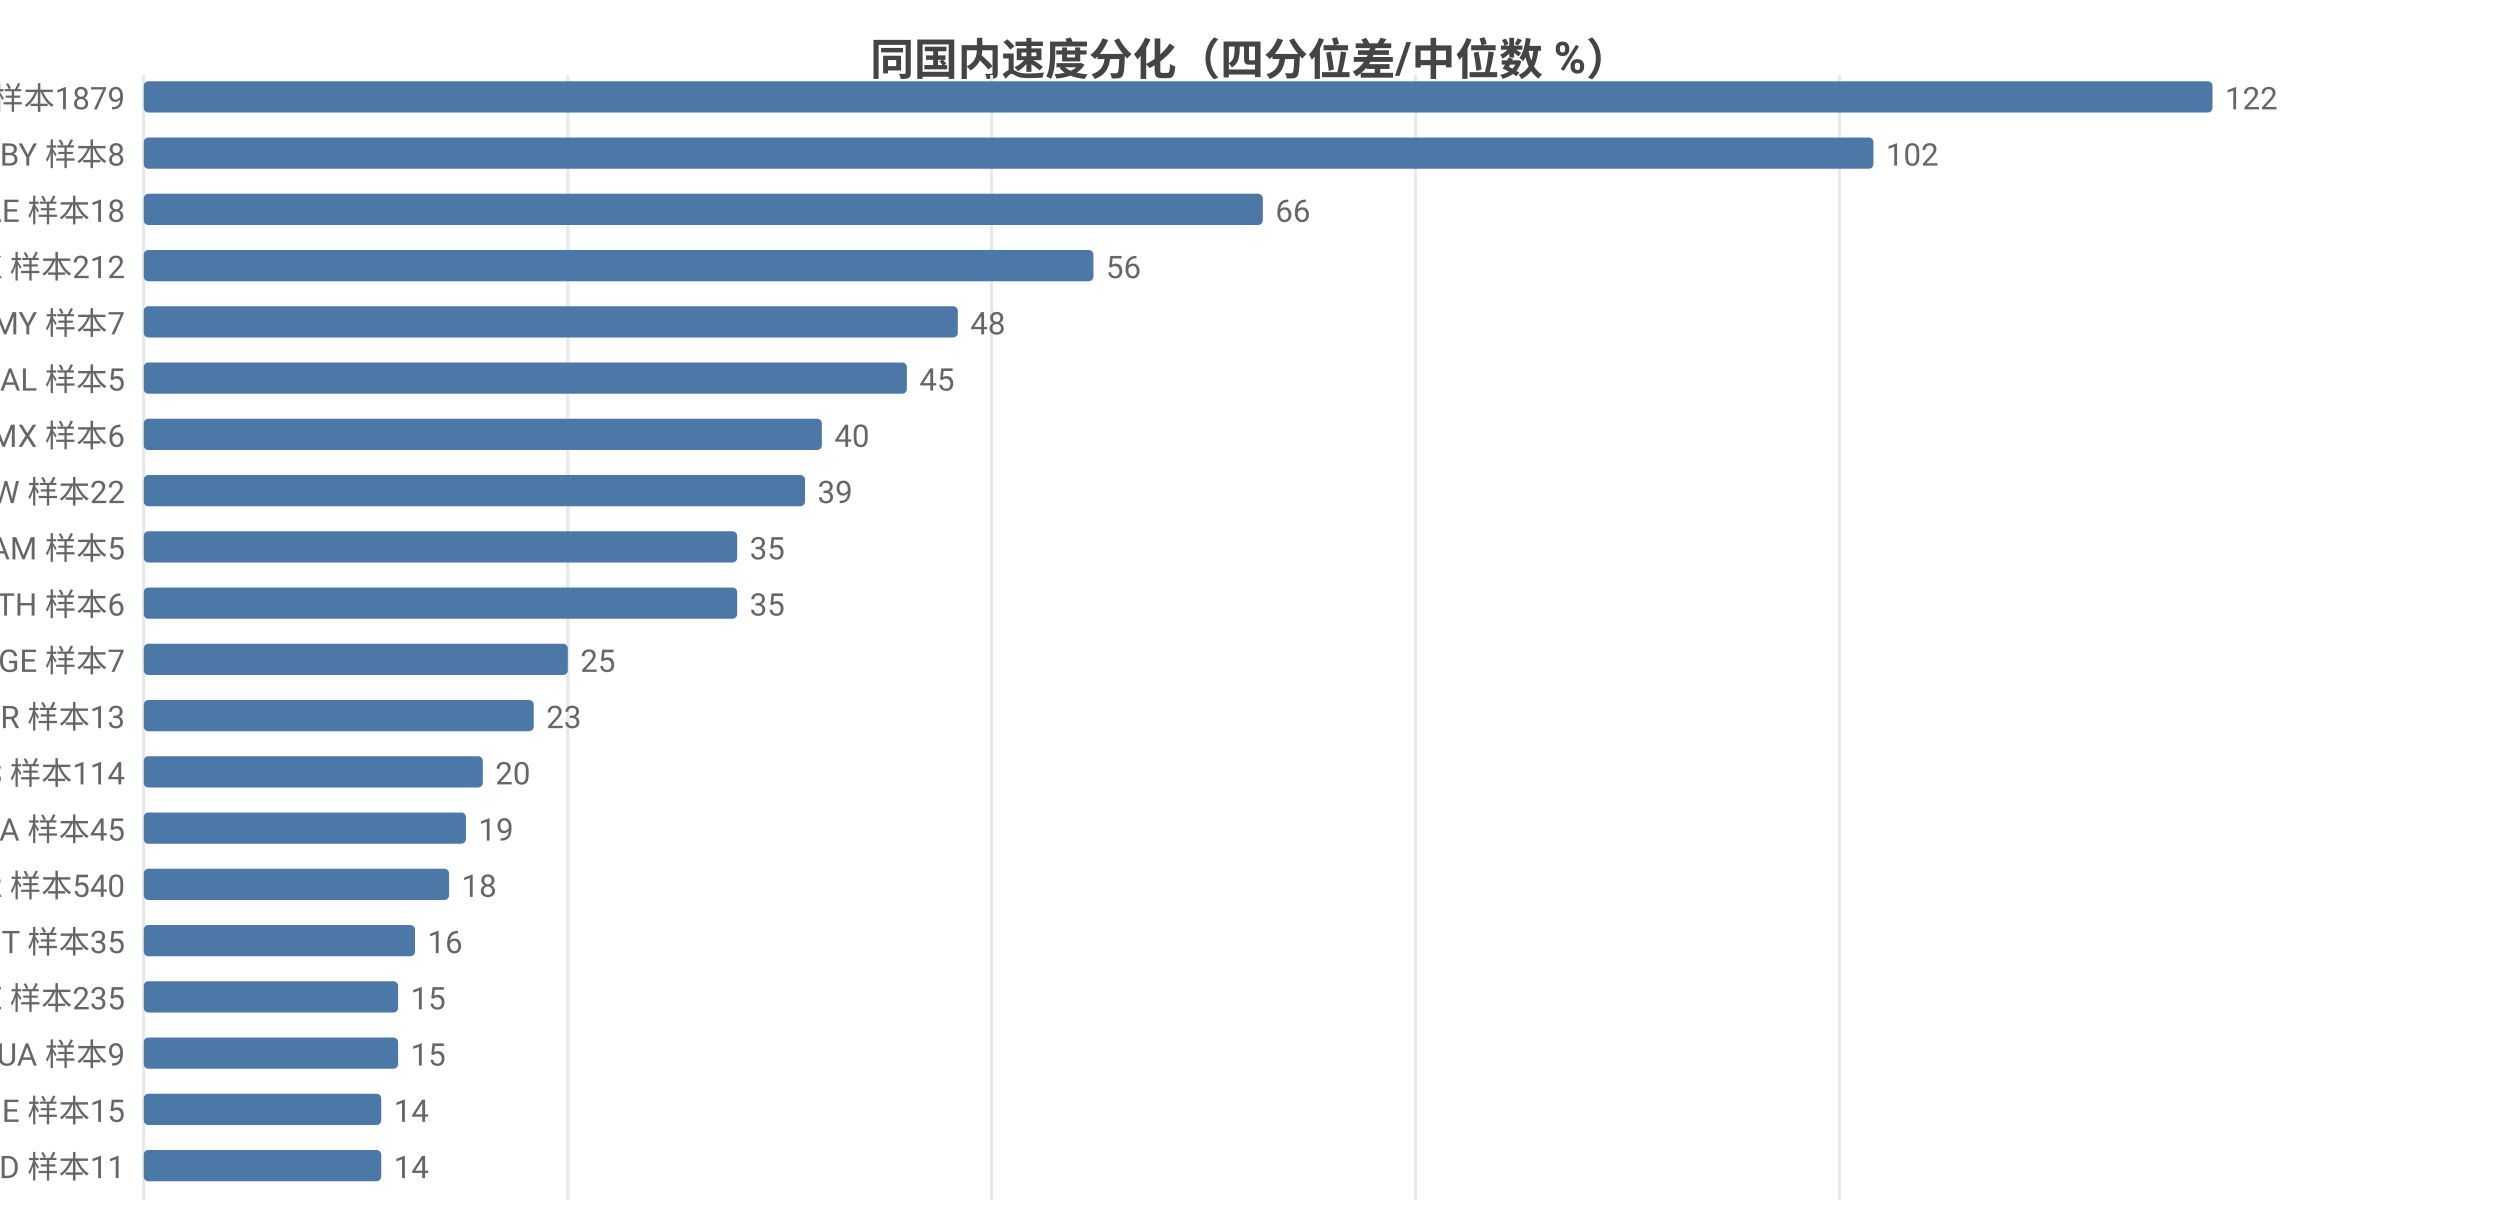
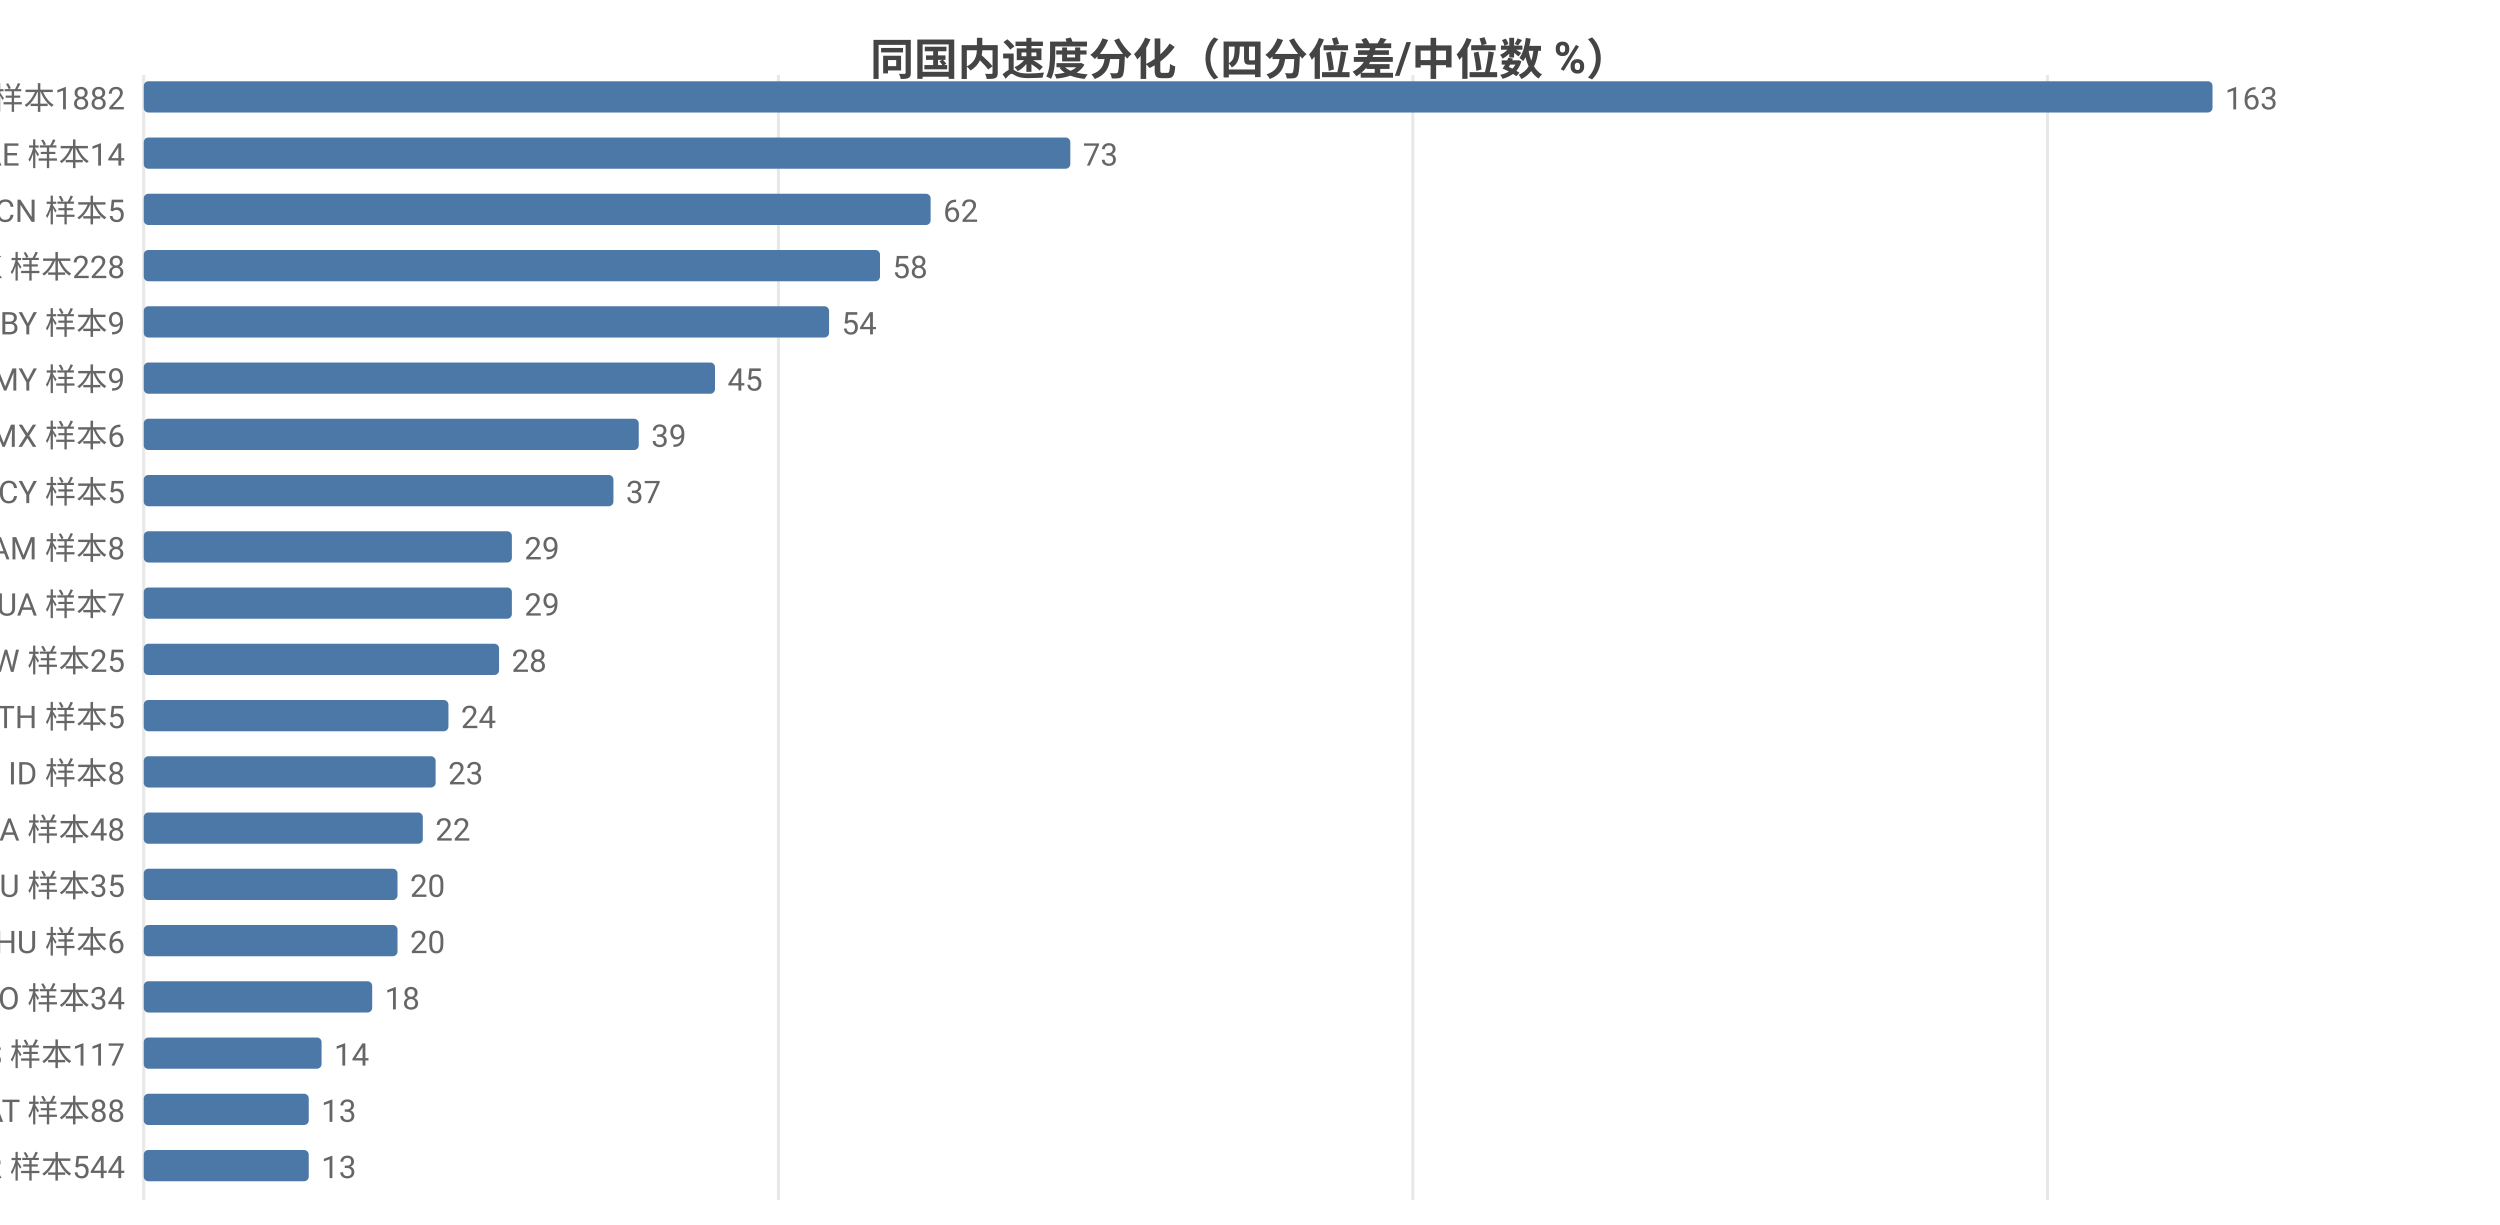
<svg xmlns="http://www.w3.org/2000/svg" width="800" height="392" viewBox="0 0 800 392">
  <rect width="800" height="392" fill="#ffffff" />
  <style>text{font-family:system-ui,-apple-system,'Segoe UI',Roboto,'PingFang SC','Microsoft YaHei','Noto Sans CJK SC',sans-serif}.g{stroke:#e8e8e8;stroke-width:1}.a{stroke:#999;stroke-width:1}.t{font-size:10px;fill:#666}.m{font-size:10px;text-anchor:middle;fill:#666}.e{font-size:10px;text-anchor:end;fill:#666}.l{font-size:11px;fill:#333}.tt{font-size:14px;font-weight:600;text-anchor:middle;fill:#444}.em{font-size:13px;text-anchor:middle;fill:#999}</style>
  <text class="tt" x="400.0" y="24">同国内速度分化（四分位差/中位数 %）</text>
  <line class="g" x1="46" y1="24" x2="46" y2="384" />
-   <line class="g" x1="181.7" y1="24" x2="181.7" y2="384" />
-   <line class="g" x1="317.3" y1="24" x2="317.3" y2="384" />
-   <line class="g" x1="453.0" y1="24" x2="453.0" y2="384" />
-   <line class="g" x1="588.6" y1="24" x2="588.6" y2="384" />
-   <text class="e" x="40" y="35">US 样本1879</text>
+   <line class="g" x1="249.1" y1="24" x2="249.1" y2="384" />
+   <line class="g" x1="452.1" y1="24" x2="452.1" y2="384" />
+   <line class="g" x1="655.2" y1="24" x2="655.2" y2="384" />
+   <text class="e" x="40" y="35">US 样本1882</text>
  <rect x="46" y="26" width="662" height="10" fill="#4c78a8" rx="1.5" />
-   <text class="t" x="712" y="35">122</text>
-   <text class="e" x="40" y="53">BY 样本8</text>
-   <rect x="46" y="44" width="553.5" height="10" fill="#4c78a8" rx="1.5" />
-   <text class="t" x="603.5" y="53">102</text>
-   <text class="e" x="40" y="71">AE 样本18</text>
-   <rect x="46" y="62" width="358.1" height="10" fill="#4c78a8" rx="1.5" />
-   <text class="t" x="408.1" y="71">66</text>
-   <text class="e" x="40" y="89">HK 样本212</text>
-   <rect x="46" y="80" width="303.9" height="10" fill="#4c78a8" rx="1.5" />
-   <text class="t" x="353.9" y="89">56</text>
-   <text class="e" x="40" y="107">MY 样本7</text>
-   <rect x="46" y="98" width="260.5" height="10" fill="#4c78a8" rx="1.5" />
-   <text class="t" x="310.5" y="107">48</text>
-   <text class="e" x="40" y="125">AL 样本5</text>
-   <rect x="46" y="116" width="244.2" height="10" fill="#4c78a8" rx="1.5" />
-   <text class="t" x="294.2" y="125">45</text>
+   <text class="t" x="712" y="35">163</text>
+   <text class="e" x="40" y="53">AE 样本14</text>
+   <rect x="46" y="44" width="296.5" height="10" fill="#4c78a8" rx="1.5" />
+   <text class="t" x="346.5" y="53">73</text>
+   <text class="e" x="40" y="71">CN 样本5</text>
+   <rect x="46" y="62" width="251.8" height="10" fill="#4c78a8" rx="1.5" />
+   <text class="t" x="301.8" y="71">62</text>
+   <text class="e" x="40" y="89">HK 样本228</text>
+   <rect x="46" y="80" width="235.6" height="10" fill="#4c78a8" rx="1.5" />
+   <text class="t" x="285.6" y="89">58</text>
+   <text class="e" x="40" y="107">BY 样本9</text>
+   <rect x="46" y="98" width="219.3" height="10" fill="#4c78a8" rx="1.5" />
+   <text class="t" x="269.3" y="107">54</text>
+   <text class="e" x="40" y="125">MY 样本9</text>
+   <rect x="46" y="116" width="182.8" height="10" fill="#4c78a8" rx="1.5" />
+   <text class="t" x="232.8" y="125">45</text>
  <text class="e" x="40" y="143">MX 样本6</text>
-   <rect x="46" y="134" width="217.0" height="10" fill="#4c78a8" rx="1.5" />
-   <text class="t" x="267.0" y="143">40</text>
-   <text class="e" x="40" y="161">TW 样本22</text>
-   <rect x="46" y="152" width="211.6" height="10" fill="#4c78a8" rx="1.5" />
-   <text class="t" x="261.6" y="161">39</text>
-   <text class="e" x="40" y="179">AM 样本5</text>
-   <rect x="46" y="170" width="189.9" height="10" fill="#4c78a8" rx="1.5" />
-   <text class="t" x="239.9" y="179">35</text>
-   <text class="e" x="40" y="197">TH 样本6</text>
-   <rect x="46" y="188" width="189.9" height="10" fill="#4c78a8" rx="1.5" />
-   <text class="t" x="239.9" y="197">35</text>
-   <text class="e" x="40" y="215">GE 样本7</text>
-   <rect x="46" y="206" width="135.7" height="10" fill="#4c78a8" rx="1.5" />
-   <text class="t" x="185.7" y="215">25</text>
-   <text class="e" x="40" y="233">BR 样本13</text>
-   <rect x="46" y="224" width="124.8" height="10" fill="#4c78a8" rx="1.5" />
-   <text class="t" x="174.8" y="233">23</text>
-   <text class="e" x="40" y="251">ES 样本114</text>
-   <rect x="46" y="242" width="108.5" height="10" fill="#4c78a8" rx="1.5" />
-   <text class="t" x="158.5" y="251">20</text>
-   <text class="e" x="40" y="269">CA 样本45</text>
-   <rect x="46" y="260" width="103.1" height="10" fill="#4c78a8" rx="1.5" />
-   <text class="t" x="153.1" y="269">19</text>
-   <text class="e" x="40" y="287">FR 样本540</text>
-   <rect x="46" y="278" width="97.7" height="10" fill="#4c78a8" rx="1.5" />
-   <text class="t" x="147.7" y="287">18</text>
-   <text class="e" x="40" y="305">IT 样本35</text>
-   <rect x="46" y="296" width="86.8" height="10" fill="#4c78a8" rx="1.5" />
-   <text class="t" x="136.8" y="305">16</text>
-   <text class="e" x="40" y="323">SE 样本235</text>
-   <rect x="46" y="314" width="81.4" height="10" fill="#4c78a8" rx="1.5" />
-   <text class="t" x="131.4" y="323">15</text>
-   <text class="e" x="40" y="341">UA 样本9</text>
-   <rect x="46" y="332" width="81.4" height="10" fill="#4c78a8" rx="1.5" />
-   <text class="t" x="131.4" y="341">15</text>
-   <text class="e" x="40" y="359">IE 样本15</text>
-   <rect x="46" y="350" width="76.0" height="10" fill="#4c78a8" rx="1.5" />
-   <text class="t" x="126.0" y="359">14</text>
-   <text class="e" x="40" y="377">MD 样本11</text>
-   <rect x="46" y="368" width="76.0" height="10" fill="#4c78a8" rx="1.5" />
-   <text class="t" x="126.0" y="377">14</text>
+   <rect x="46" y="134" width="158.4" height="10" fill="#4c78a8" rx="1.5" />
+   <text class="t" x="208.4" y="143">39</text>
+   <text class="e" x="40" y="161">CY 样本5</text>
+   <rect x="46" y="152" width="150.3" height="10" fill="#4c78a8" rx="1.5" />
+   <text class="t" x="200.3" y="161">37</text>
+   <text class="e" x="40" y="179">AM 样本8</text>
+   <rect x="46" y="170" width="117.8" height="10" fill="#4c78a8" rx="1.5" />
+   <text class="t" x="167.8" y="179">29</text>
+   <text class="e" x="40" y="197">UA 样本7</text>
+   <rect x="46" y="188" width="117.8" height="10" fill="#4c78a8" rx="1.5" />
+   <text class="t" x="167.8" y="197">29</text>
+   <text class="e" x="40" y="215">TW 样本25</text>
+   <rect x="46" y="206" width="113.7" height="10" fill="#4c78a8" rx="1.5" />
+   <text class="t" x="163.7" y="215">28</text>
+   <text class="e" x="40" y="233">TH 样本5</text>
+   <rect x="46" y="224" width="97.5" height="10" fill="#4c78a8" rx="1.5" />
+   <text class="t" x="147.5" y="233">24</text>
+   <text class="e" x="40" y="251">ID 样本8</text>
+   <rect x="46" y="242" width="93.4" height="10" fill="#4c78a8" rx="1.5" />
+   <text class="t" x="143.4" y="251">23</text>
+   <text class="e" x="40" y="269">CA 样本48</text>
+   <rect x="46" y="260" width="89.3" height="10" fill="#4c78a8" rx="1.5" />
+   <text class="t" x="139.3" y="269">22</text>
+   <text class="e" x="40" y="287">AU 样本35</text>
+   <rect x="46" y="278" width="81.2" height="10" fill="#4c78a8" rx="1.5" />
+   <text class="t" x="131.2" y="287">20</text>
+   <text class="e" x="40" y="305">HU 样本6</text>
+   <rect x="46" y="296" width="81.2" height="10" fill="#4c78a8" rx="1.5" />
+   <text class="t" x="131.2" y="305">20</text>
+   <text class="e" x="40" y="323">RO 样本34</text>
+   <rect x="46" y="314" width="73.1" height="10" fill="#4c78a8" rx="1.5" />
+   <text class="t" x="123.1" y="323">18</text>
+   <text class="e" x="40" y="341">ES 样本117</text>
+   <rect x="46" y="332" width="56.9" height="10" fill="#4c78a8" rx="1.5" />
+   <text class="t" x="106.9" y="341">14</text>
+   <text class="e" x="40" y="359">AT 样本88</text>
+   <rect x="46" y="350" width="52.8" height="10" fill="#4c78a8" rx="1.5" />
+   <text class="t" x="102.8" y="359">13</text>
+   <text class="e" x="40" y="377">FR 样本544</text>
+   <rect x="46" y="368" width="52.8" height="10" fill="#4c78a8" rx="1.5" />
+   <text class="t" x="102.8" y="377">13</text>
</svg>
